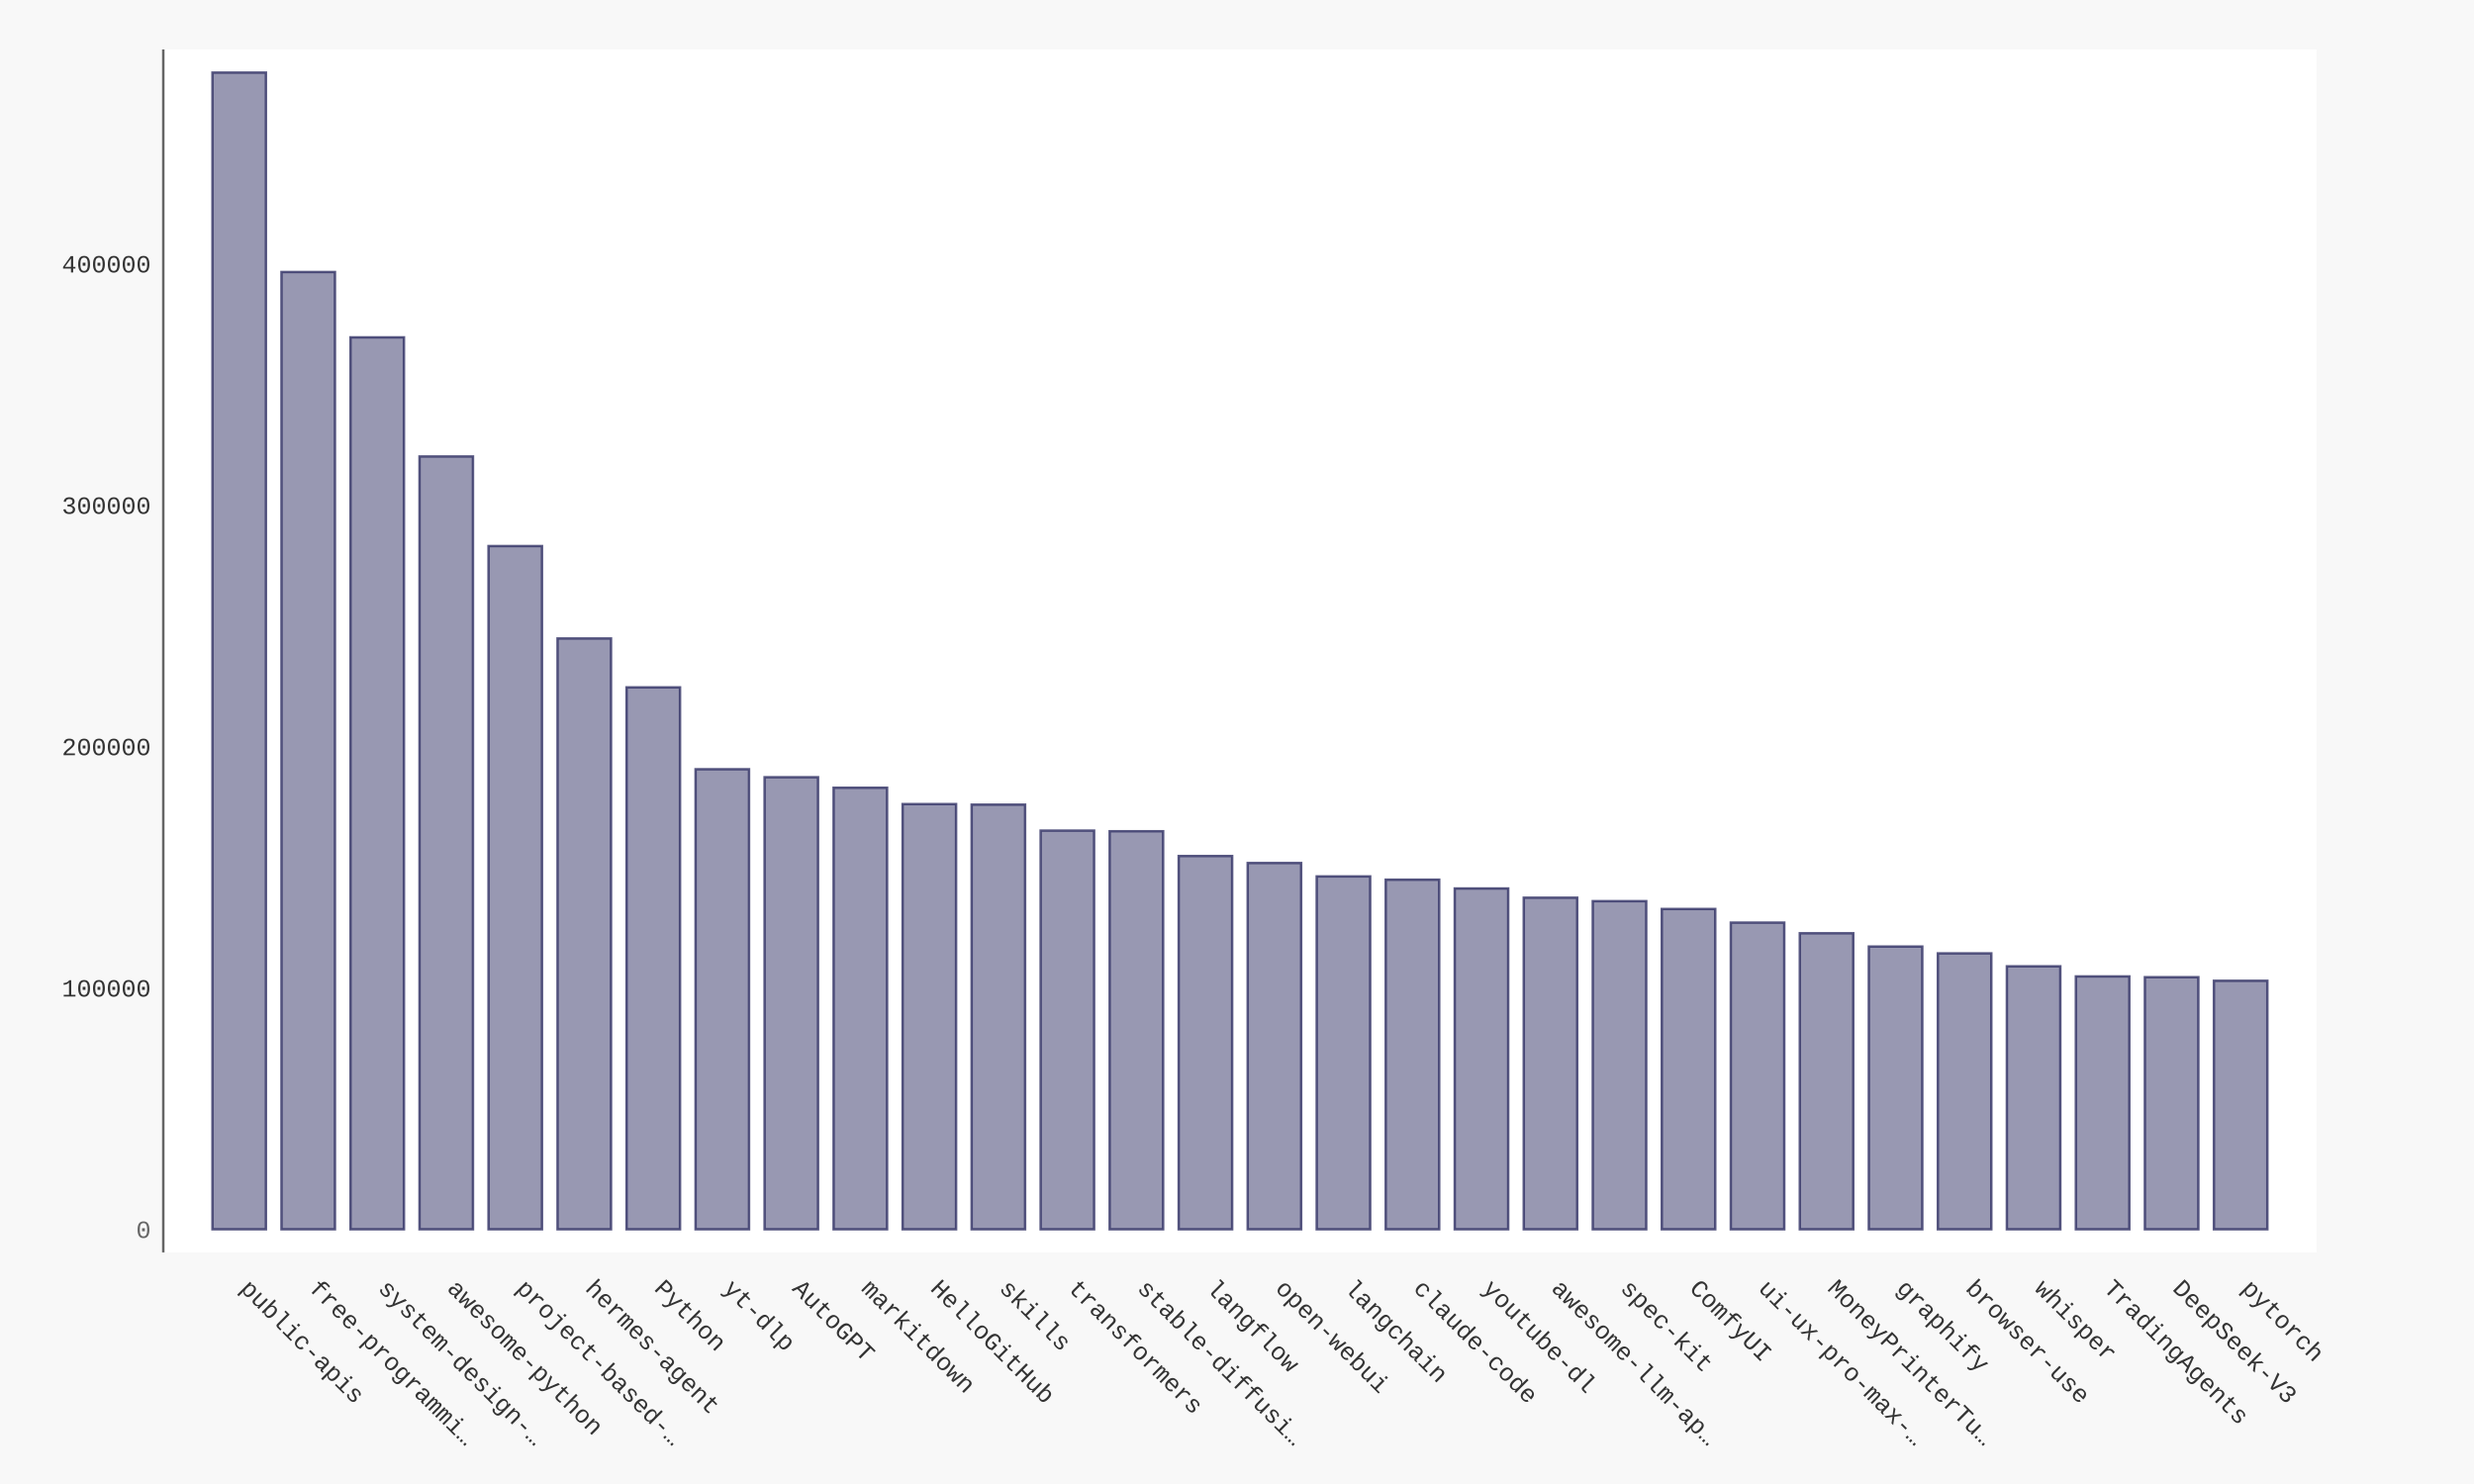
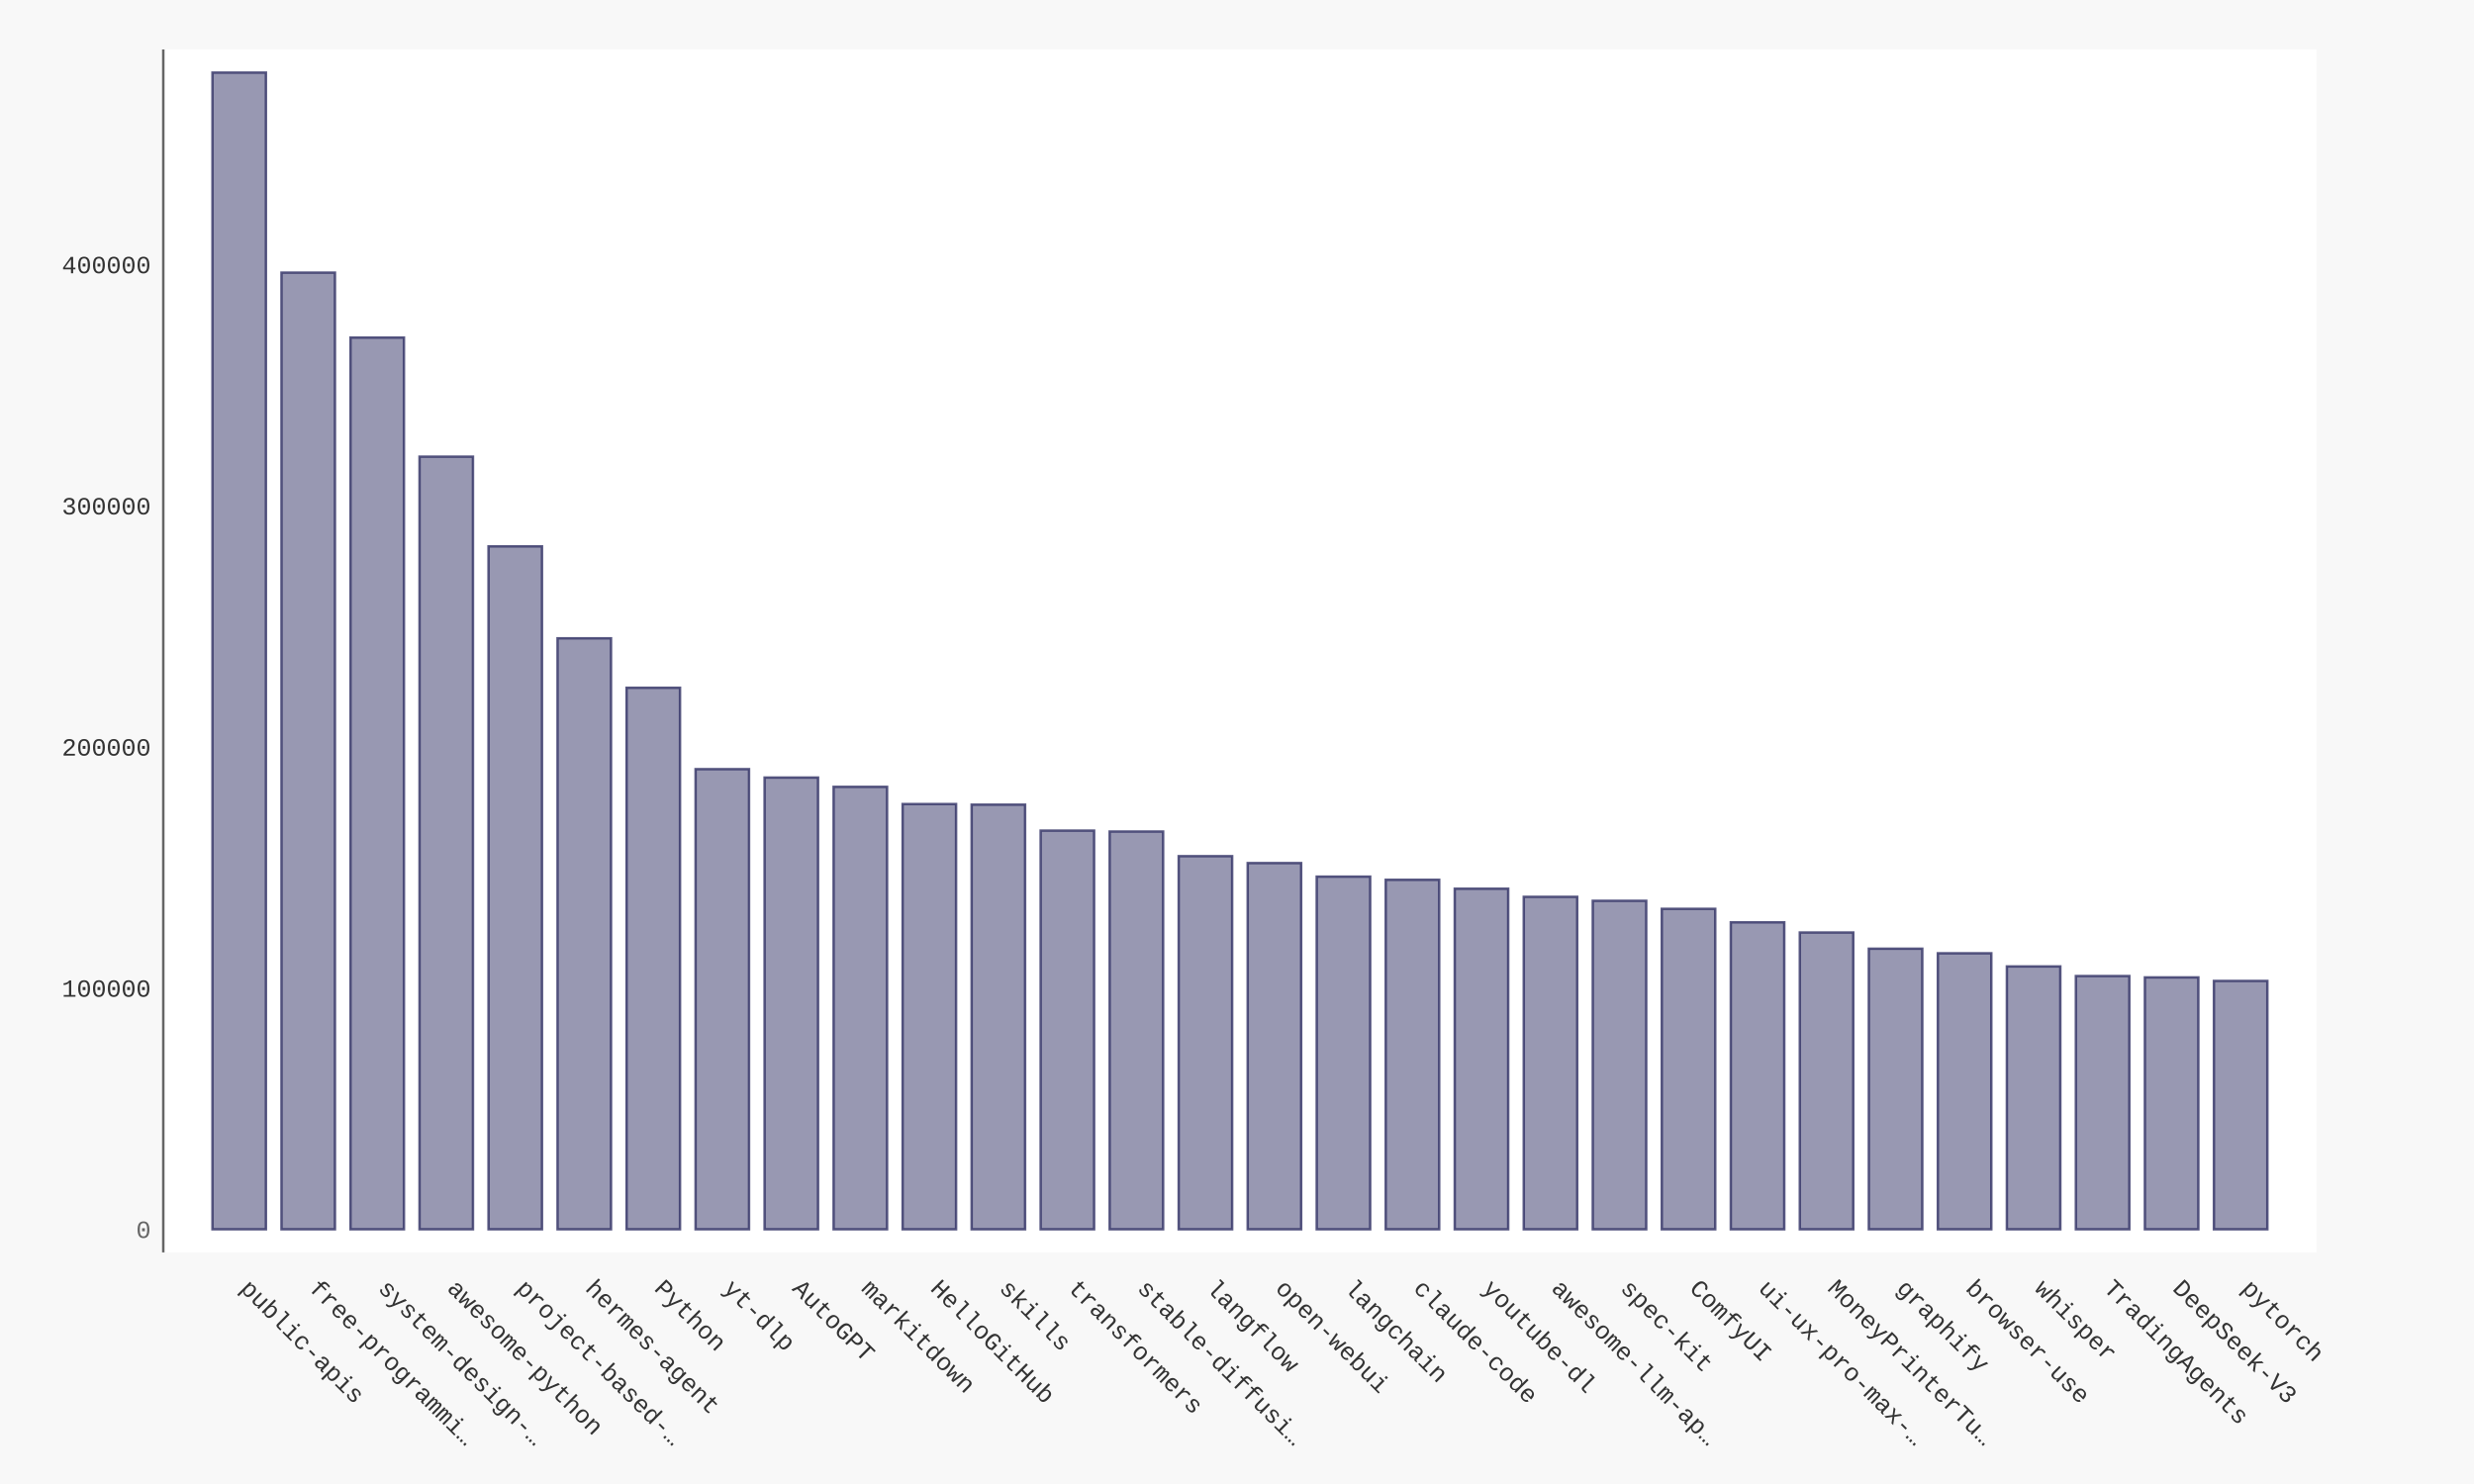
- <svg xmlns="http://www.w3.org/2000/svg" xmlns:xlink="http://www.w3.org/1999/xlink" id="chart-d487fd17-47f9-42ac-ab43-1a37520f6ee9" class="pygal-chart" viewBox="0 0 1000 600">
+ <svg xmlns="http://www.w3.org/2000/svg" xmlns:xlink="http://www.w3.org/1999/xlink" id="chart-0fb018d3-1553-426b-afd0-88a1e9ad670f" class="pygal-chart" viewBox="0 0 1000 600">
  <defs>
-     <style type="text/css">#chart-d487fd17-47f9-42ac-ab43-1a37520f6ee9{-webkit-user-select:none;-webkit-font-smoothing:antialiased;font-family:Consolas,"Liberation Mono",Menlo,Courier,monospace}#chart-d487fd17-47f9-42ac-ab43-1a37520f6ee9 .title{font-family:Consolas,"Liberation Mono",Menlo,Courier,monospace;font-size:16px}#chart-d487fd17-47f9-42ac-ab43-1a37520f6ee9 .legends .legend text{font-family:Consolas,"Liberation Mono",Menlo,Courier,monospace;font-size:14px}#chart-d487fd17-47f9-42ac-ab43-1a37520f6ee9 .axis text{font-family:Consolas,"Liberation Mono",Menlo,Courier,monospace;font-size:10px}#chart-d487fd17-47f9-42ac-ab43-1a37520f6ee9 .axis text.major{font-family:Consolas,"Liberation Mono",Menlo,Courier,monospace;font-size:10px}#chart-d487fd17-47f9-42ac-ab43-1a37520f6ee9 .text-overlay text.value{font-family:Consolas,"Liberation Mono",Menlo,Courier,monospace;font-size:16px}#chart-d487fd17-47f9-42ac-ab43-1a37520f6ee9 .text-overlay text.label{font-family:Consolas,"Liberation Mono",Menlo,Courier,monospace;font-size:10px}#chart-d487fd17-47f9-42ac-ab43-1a37520f6ee9 .tooltip{font-family:Consolas,"Liberation Mono",Menlo,Courier,monospace;font-size:14px}#chart-d487fd17-47f9-42ac-ab43-1a37520f6ee9 text.no_data{font-family:Consolas,"Liberation Mono",Menlo,Courier,monospace;font-size:64px}
- #chart-d487fd17-47f9-42ac-ab43-1a37520f6ee9{background-color:#f8f8f8}#chart-d487fd17-47f9-42ac-ab43-1a37520f6ee9 path,#chart-d487fd17-47f9-42ac-ab43-1a37520f6ee9 line,#chart-d487fd17-47f9-42ac-ab43-1a37520f6ee9 rect,#chart-d487fd17-47f9-42ac-ab43-1a37520f6ee9 circle{-webkit-transition:250ms ease-in;-moz-transition:250ms ease-in;transition:250ms ease-in}#chart-d487fd17-47f9-42ac-ab43-1a37520f6ee9 .graph &gt; .background{fill:#f8f8f8}#chart-d487fd17-47f9-42ac-ab43-1a37520f6ee9 .plot &gt; .background{fill:#ffffff}#chart-d487fd17-47f9-42ac-ab43-1a37520f6ee9 .graph{fill:#333}#chart-d487fd17-47f9-42ac-ab43-1a37520f6ee9 text.no_data{fill:#666}#chart-d487fd17-47f9-42ac-ab43-1a37520f6ee9 .title{fill:#666}#chart-d487fd17-47f9-42ac-ab43-1a37520f6ee9 .legends .legend text{fill:#333}#chart-d487fd17-47f9-42ac-ab43-1a37520f6ee9 .legends .legend:hover text{fill:#666}#chart-d487fd17-47f9-42ac-ab43-1a37520f6ee9 .axis .line{stroke:#666}#chart-d487fd17-47f9-42ac-ab43-1a37520f6ee9 .axis .guide.line{stroke:rgba(0,0,0,0.5)}#chart-d487fd17-47f9-42ac-ab43-1a37520f6ee9 .axis .major.line{stroke:#333}#chart-d487fd17-47f9-42ac-ab43-1a37520f6ee9 .axis text.major{fill:#666}#chart-d487fd17-47f9-42ac-ab43-1a37520f6ee9 .axis.y .guides:hover .guide.line,#chart-d487fd17-47f9-42ac-ab43-1a37520f6ee9 .line-graph .axis.x .guides:hover .guide.line,#chart-d487fd17-47f9-42ac-ab43-1a37520f6ee9 .stackedline-graph .axis.x .guides:hover .guide.line,#chart-d487fd17-47f9-42ac-ab43-1a37520f6ee9 .xy-graph .axis.x .guides:hover .guide.line{stroke:#666}#chart-d487fd17-47f9-42ac-ab43-1a37520f6ee9 .axis .guides:hover text{fill:#666}#chart-d487fd17-47f9-42ac-ab43-1a37520f6ee9 .reactive{fill-opacity:.5;stroke-opacity:.8;stroke-width:1}#chart-d487fd17-47f9-42ac-ab43-1a37520f6ee9 .ci{stroke:#333}#chart-d487fd17-47f9-42ac-ab43-1a37520f6ee9 .reactive.active,#chart-d487fd17-47f9-42ac-ab43-1a37520f6ee9 .active .reactive{fill-opacity:.9;stroke-opacity:.9;stroke-width:4}#chart-d487fd17-47f9-42ac-ab43-1a37520f6ee9 .ci .reactive.active{stroke-width:1.5}#chart-d487fd17-47f9-42ac-ab43-1a37520f6ee9 .series text{fill:#666}#chart-d487fd17-47f9-42ac-ab43-1a37520f6ee9 .tooltip rect{fill:#ffffff;stroke:#666;-webkit-transition:opacity 250ms ease-in;-moz-transition:opacity 250ms ease-in;transition:opacity 250ms ease-in}#chart-d487fd17-47f9-42ac-ab43-1a37520f6ee9 .tooltip .label{fill:#333}#chart-d487fd17-47f9-42ac-ab43-1a37520f6ee9 .tooltip .label{fill:#333}#chart-d487fd17-47f9-42ac-ab43-1a37520f6ee9 .tooltip .legend{font-size:.8em;fill:rgba(0,0,0,0.5)}#chart-d487fd17-47f9-42ac-ab43-1a37520f6ee9 .tooltip .x_label{font-size:.6em;fill:#666}#chart-d487fd17-47f9-42ac-ab43-1a37520f6ee9 .tooltip .xlink{font-size:.5em;text-decoration:underline}#chart-d487fd17-47f9-42ac-ab43-1a37520f6ee9 .tooltip .value{font-size:1.5em}#chart-d487fd17-47f9-42ac-ab43-1a37520f6ee9 .bound{font-size:.5em}#chart-d487fd17-47f9-42ac-ab43-1a37520f6ee9 .max-value{font-size:.75em;fill:rgba(0,0,0,0.5)}#chart-d487fd17-47f9-42ac-ab43-1a37520f6ee9 .map-element{fill:#ffffff;stroke:rgba(0,0,0,0.5) !important}#chart-d487fd17-47f9-42ac-ab43-1a37520f6ee9 .map-element .reactive{fill-opacity:inherit;stroke-opacity:inherit}#chart-d487fd17-47f9-42ac-ab43-1a37520f6ee9 .color-0,#chart-d487fd17-47f9-42ac-ab43-1a37520f6ee9 .color-0 a:visited{stroke:#333366;fill:#333366}#chart-d487fd17-47f9-42ac-ab43-1a37520f6ee9 .text-overlay .color-0 text{fill:black}
- #chart-d487fd17-47f9-42ac-ab43-1a37520f6ee9 text.no_data{text-anchor:middle}#chart-d487fd17-47f9-42ac-ab43-1a37520f6ee9 .guide.line{fill:none}#chart-d487fd17-47f9-42ac-ab43-1a37520f6ee9 .centered{text-anchor:middle}#chart-d487fd17-47f9-42ac-ab43-1a37520f6ee9 .title{text-anchor:middle}#chart-d487fd17-47f9-42ac-ab43-1a37520f6ee9 .legends .legend text{fill-opacity:1}#chart-d487fd17-47f9-42ac-ab43-1a37520f6ee9 .axis.x text{text-anchor:middle}#chart-d487fd17-47f9-42ac-ab43-1a37520f6ee9 .axis.x:not(.web) text[transform]{text-anchor:start}#chart-d487fd17-47f9-42ac-ab43-1a37520f6ee9 .axis.x:not(.web) text[transform].backwards{text-anchor:end}#chart-d487fd17-47f9-42ac-ab43-1a37520f6ee9 .axis.y text{text-anchor:end}#chart-d487fd17-47f9-42ac-ab43-1a37520f6ee9 .axis.y text[transform].backwards{text-anchor:start}#chart-d487fd17-47f9-42ac-ab43-1a37520f6ee9 .axis.y2 text{text-anchor:start}#chart-d487fd17-47f9-42ac-ab43-1a37520f6ee9 .axis.y2 text[transform].backwards{text-anchor:end}#chart-d487fd17-47f9-42ac-ab43-1a37520f6ee9 .axis .guide.line{stroke-dasharray:4,4;stroke:black}#chart-d487fd17-47f9-42ac-ab43-1a37520f6ee9 .axis .major.guide.line{stroke-dasharray:6,6;stroke:black}#chart-d487fd17-47f9-42ac-ab43-1a37520f6ee9 .horizontal .axis.y .guide.line,#chart-d487fd17-47f9-42ac-ab43-1a37520f6ee9 .horizontal .axis.y2 .guide.line,#chart-d487fd17-47f9-42ac-ab43-1a37520f6ee9 .vertical .axis.x .guide.line{opacity:0}#chart-d487fd17-47f9-42ac-ab43-1a37520f6ee9 .horizontal .axis.always_show .guide.line,#chart-d487fd17-47f9-42ac-ab43-1a37520f6ee9 .vertical .axis.always_show .guide.line{opacity:1 !important}#chart-d487fd17-47f9-42ac-ab43-1a37520f6ee9 .axis.y .guides:hover .guide.line,#chart-d487fd17-47f9-42ac-ab43-1a37520f6ee9 .axis.y2 .guides:hover .guide.line,#chart-d487fd17-47f9-42ac-ab43-1a37520f6ee9 .axis.x .guides:hover .guide.line{opacity:1}#chart-d487fd17-47f9-42ac-ab43-1a37520f6ee9 .axis .guides:hover text{opacity:1}#chart-d487fd17-47f9-42ac-ab43-1a37520f6ee9 .nofill{fill:none}#chart-d487fd17-47f9-42ac-ab43-1a37520f6ee9 .subtle-fill{fill-opacity:.2}#chart-d487fd17-47f9-42ac-ab43-1a37520f6ee9 .dot{stroke-width:1px;fill-opacity:1;stroke-opacity:1}#chart-d487fd17-47f9-42ac-ab43-1a37520f6ee9 .dot.active{stroke-width:5px}#chart-d487fd17-47f9-42ac-ab43-1a37520f6ee9 .dot.negative{fill:transparent}#chart-d487fd17-47f9-42ac-ab43-1a37520f6ee9 text,#chart-d487fd17-47f9-42ac-ab43-1a37520f6ee9 tspan{stroke:none !important}#chart-d487fd17-47f9-42ac-ab43-1a37520f6ee9 .series text.active{opacity:1}#chart-d487fd17-47f9-42ac-ab43-1a37520f6ee9 .tooltip rect{fill-opacity:.95;stroke-width:.5}#chart-d487fd17-47f9-42ac-ab43-1a37520f6ee9 .tooltip text{fill-opacity:1}#chart-d487fd17-47f9-42ac-ab43-1a37520f6ee9 .showable{visibility:hidden}#chart-d487fd17-47f9-42ac-ab43-1a37520f6ee9 .showable.shown{visibility:visible}#chart-d487fd17-47f9-42ac-ab43-1a37520f6ee9 .gauge-background{fill:rgba(229,229,229,1);stroke:none}#chart-d487fd17-47f9-42ac-ab43-1a37520f6ee9 .bg-lines{stroke:#f8f8f8;stroke-width:2px}</style>
+     <style type="text/css">#chart-0fb018d3-1553-426b-afd0-88a1e9ad670f{-webkit-user-select:none;-webkit-font-smoothing:antialiased;font-family:Consolas,"Liberation Mono",Menlo,Courier,monospace}#chart-0fb018d3-1553-426b-afd0-88a1e9ad670f .title{font-family:Consolas,"Liberation Mono",Menlo,Courier,monospace;font-size:16px}#chart-0fb018d3-1553-426b-afd0-88a1e9ad670f .legends .legend text{font-family:Consolas,"Liberation Mono",Menlo,Courier,monospace;font-size:14px}#chart-0fb018d3-1553-426b-afd0-88a1e9ad670f .axis text{font-family:Consolas,"Liberation Mono",Menlo,Courier,monospace;font-size:10px}#chart-0fb018d3-1553-426b-afd0-88a1e9ad670f .axis text.major{font-family:Consolas,"Liberation Mono",Menlo,Courier,monospace;font-size:10px}#chart-0fb018d3-1553-426b-afd0-88a1e9ad670f .text-overlay text.value{font-family:Consolas,"Liberation Mono",Menlo,Courier,monospace;font-size:16px}#chart-0fb018d3-1553-426b-afd0-88a1e9ad670f .text-overlay text.label{font-family:Consolas,"Liberation Mono",Menlo,Courier,monospace;font-size:10px}#chart-0fb018d3-1553-426b-afd0-88a1e9ad670f .tooltip{font-family:Consolas,"Liberation Mono",Menlo,Courier,monospace;font-size:14px}#chart-0fb018d3-1553-426b-afd0-88a1e9ad670f text.no_data{font-family:Consolas,"Liberation Mono",Menlo,Courier,monospace;font-size:64px}
+ #chart-0fb018d3-1553-426b-afd0-88a1e9ad670f{background-color:#f8f8f8}#chart-0fb018d3-1553-426b-afd0-88a1e9ad670f path,#chart-0fb018d3-1553-426b-afd0-88a1e9ad670f line,#chart-0fb018d3-1553-426b-afd0-88a1e9ad670f rect,#chart-0fb018d3-1553-426b-afd0-88a1e9ad670f circle{-webkit-transition:250ms ease-in;-moz-transition:250ms ease-in;transition:250ms ease-in}#chart-0fb018d3-1553-426b-afd0-88a1e9ad670f .graph &gt; .background{fill:#f8f8f8}#chart-0fb018d3-1553-426b-afd0-88a1e9ad670f .plot &gt; .background{fill:#ffffff}#chart-0fb018d3-1553-426b-afd0-88a1e9ad670f .graph{fill:#333}#chart-0fb018d3-1553-426b-afd0-88a1e9ad670f text.no_data{fill:#666}#chart-0fb018d3-1553-426b-afd0-88a1e9ad670f .title{fill:#666}#chart-0fb018d3-1553-426b-afd0-88a1e9ad670f .legends .legend text{fill:#333}#chart-0fb018d3-1553-426b-afd0-88a1e9ad670f .legends .legend:hover text{fill:#666}#chart-0fb018d3-1553-426b-afd0-88a1e9ad670f .axis .line{stroke:#666}#chart-0fb018d3-1553-426b-afd0-88a1e9ad670f .axis .guide.line{stroke:rgba(0,0,0,0.5)}#chart-0fb018d3-1553-426b-afd0-88a1e9ad670f .axis .major.line{stroke:#333}#chart-0fb018d3-1553-426b-afd0-88a1e9ad670f .axis text.major{fill:#666}#chart-0fb018d3-1553-426b-afd0-88a1e9ad670f .axis.y .guides:hover .guide.line,#chart-0fb018d3-1553-426b-afd0-88a1e9ad670f .line-graph .axis.x .guides:hover .guide.line,#chart-0fb018d3-1553-426b-afd0-88a1e9ad670f .stackedline-graph .axis.x .guides:hover .guide.line,#chart-0fb018d3-1553-426b-afd0-88a1e9ad670f .xy-graph .axis.x .guides:hover .guide.line{stroke:#666}#chart-0fb018d3-1553-426b-afd0-88a1e9ad670f .axis .guides:hover text{fill:#666}#chart-0fb018d3-1553-426b-afd0-88a1e9ad670f .reactive{fill-opacity:.5;stroke-opacity:.8;stroke-width:1}#chart-0fb018d3-1553-426b-afd0-88a1e9ad670f .ci{stroke:#333}#chart-0fb018d3-1553-426b-afd0-88a1e9ad670f .reactive.active,#chart-0fb018d3-1553-426b-afd0-88a1e9ad670f .active .reactive{fill-opacity:.9;stroke-opacity:.9;stroke-width:4}#chart-0fb018d3-1553-426b-afd0-88a1e9ad670f .ci .reactive.active{stroke-width:1.5}#chart-0fb018d3-1553-426b-afd0-88a1e9ad670f .series text{fill:#666}#chart-0fb018d3-1553-426b-afd0-88a1e9ad670f .tooltip rect{fill:#ffffff;stroke:#666;-webkit-transition:opacity 250ms ease-in;-moz-transition:opacity 250ms ease-in;transition:opacity 250ms ease-in}#chart-0fb018d3-1553-426b-afd0-88a1e9ad670f .tooltip .label{fill:#333}#chart-0fb018d3-1553-426b-afd0-88a1e9ad670f .tooltip .label{fill:#333}#chart-0fb018d3-1553-426b-afd0-88a1e9ad670f .tooltip .legend{font-size:.8em;fill:rgba(0,0,0,0.5)}#chart-0fb018d3-1553-426b-afd0-88a1e9ad670f .tooltip .x_label{font-size:.6em;fill:#666}#chart-0fb018d3-1553-426b-afd0-88a1e9ad670f .tooltip .xlink{font-size:.5em;text-decoration:underline}#chart-0fb018d3-1553-426b-afd0-88a1e9ad670f .tooltip .value{font-size:1.5em}#chart-0fb018d3-1553-426b-afd0-88a1e9ad670f .bound{font-size:.5em}#chart-0fb018d3-1553-426b-afd0-88a1e9ad670f .max-value{font-size:.75em;fill:rgba(0,0,0,0.5)}#chart-0fb018d3-1553-426b-afd0-88a1e9ad670f .map-element{fill:#ffffff;stroke:rgba(0,0,0,0.5) !important}#chart-0fb018d3-1553-426b-afd0-88a1e9ad670f .map-element .reactive{fill-opacity:inherit;stroke-opacity:inherit}#chart-0fb018d3-1553-426b-afd0-88a1e9ad670f .color-0,#chart-0fb018d3-1553-426b-afd0-88a1e9ad670f .color-0 a:visited{stroke:#333366;fill:#333366}#chart-0fb018d3-1553-426b-afd0-88a1e9ad670f .text-overlay .color-0 text{fill:black}
+ #chart-0fb018d3-1553-426b-afd0-88a1e9ad670f text.no_data{text-anchor:middle}#chart-0fb018d3-1553-426b-afd0-88a1e9ad670f .guide.line{fill:none}#chart-0fb018d3-1553-426b-afd0-88a1e9ad670f .centered{text-anchor:middle}#chart-0fb018d3-1553-426b-afd0-88a1e9ad670f .title{text-anchor:middle}#chart-0fb018d3-1553-426b-afd0-88a1e9ad670f .legends .legend text{fill-opacity:1}#chart-0fb018d3-1553-426b-afd0-88a1e9ad670f .axis.x text{text-anchor:middle}#chart-0fb018d3-1553-426b-afd0-88a1e9ad670f .axis.x:not(.web) text[transform]{text-anchor:start}#chart-0fb018d3-1553-426b-afd0-88a1e9ad670f .axis.x:not(.web) text[transform].backwards{text-anchor:end}#chart-0fb018d3-1553-426b-afd0-88a1e9ad670f .axis.y text{text-anchor:end}#chart-0fb018d3-1553-426b-afd0-88a1e9ad670f .axis.y text[transform].backwards{text-anchor:start}#chart-0fb018d3-1553-426b-afd0-88a1e9ad670f .axis.y2 text{text-anchor:start}#chart-0fb018d3-1553-426b-afd0-88a1e9ad670f .axis.y2 text[transform].backwards{text-anchor:end}#chart-0fb018d3-1553-426b-afd0-88a1e9ad670f .axis .guide.line{stroke-dasharray:4,4;stroke:black}#chart-0fb018d3-1553-426b-afd0-88a1e9ad670f .axis .major.guide.line{stroke-dasharray:6,6;stroke:black}#chart-0fb018d3-1553-426b-afd0-88a1e9ad670f .horizontal .axis.y .guide.line,#chart-0fb018d3-1553-426b-afd0-88a1e9ad670f .horizontal .axis.y2 .guide.line,#chart-0fb018d3-1553-426b-afd0-88a1e9ad670f .vertical .axis.x .guide.line{opacity:0}#chart-0fb018d3-1553-426b-afd0-88a1e9ad670f .horizontal .axis.always_show .guide.line,#chart-0fb018d3-1553-426b-afd0-88a1e9ad670f .vertical .axis.always_show .guide.line{opacity:1 !important}#chart-0fb018d3-1553-426b-afd0-88a1e9ad670f .axis.y .guides:hover .guide.line,#chart-0fb018d3-1553-426b-afd0-88a1e9ad670f .axis.y2 .guides:hover .guide.line,#chart-0fb018d3-1553-426b-afd0-88a1e9ad670f .axis.x .guides:hover .guide.line{opacity:1}#chart-0fb018d3-1553-426b-afd0-88a1e9ad670f .axis .guides:hover text{opacity:1}#chart-0fb018d3-1553-426b-afd0-88a1e9ad670f .nofill{fill:none}#chart-0fb018d3-1553-426b-afd0-88a1e9ad670f .subtle-fill{fill-opacity:.2}#chart-0fb018d3-1553-426b-afd0-88a1e9ad670f .dot{stroke-width:1px;fill-opacity:1;stroke-opacity:1}#chart-0fb018d3-1553-426b-afd0-88a1e9ad670f .dot.active{stroke-width:5px}#chart-0fb018d3-1553-426b-afd0-88a1e9ad670f .dot.negative{fill:transparent}#chart-0fb018d3-1553-426b-afd0-88a1e9ad670f text,#chart-0fb018d3-1553-426b-afd0-88a1e9ad670f tspan{stroke:none !important}#chart-0fb018d3-1553-426b-afd0-88a1e9ad670f .series text.active{opacity:1}#chart-0fb018d3-1553-426b-afd0-88a1e9ad670f .tooltip rect{fill-opacity:.95;stroke-width:.5}#chart-0fb018d3-1553-426b-afd0-88a1e9ad670f .tooltip text{fill-opacity:1}#chart-0fb018d3-1553-426b-afd0-88a1e9ad670f .showable{visibility:hidden}#chart-0fb018d3-1553-426b-afd0-88a1e9ad670f .showable.shown{visibility:visible}#chart-0fb018d3-1553-426b-afd0-88a1e9ad670f .gauge-background{fill:rgba(229,229,229,1);stroke:none}#chart-0fb018d3-1553-426b-afd0-88a1e9ad670f .bg-lines{stroke:#f8f8f8;stroke-width:2px}</style>
  </defs>
  <g class="graph bar-graph vertical">
    <rect x="0" y="0" width="1000" height="600" class="background" />
    <g transform="translate(66, 20)" class="plot">
      <rect x="0" y="0" width="870.36" height="486.36" class="background" />
      <g class="axis y">
        <g class="guides">
          <text x="-5" y="480.507" class="major">0</text>
        </g>
        <g class="guides">
-           <text x="-5" y="382.918" class="">100000</text>
-         </g>
-         <g class="guides">
-           <text x="-5" y="285.328" class="">200000</text>
-         </g>
-         <g class="guides">
-           <text x="-5" y="187.738" class="">300000</text>
-         </g>
-         <g class="guides">
-           <text x="-5" y="90.148" class="">400000</text>
+           <text x="-5" y="382.999" class="">100000</text>
+         </g>
+         <g class="guides">
+           <text x="-5" y="285.49" class="">200000</text>
+         </g>
+         <g class="guides">
+           <text x="-5" y="187.982" class="">300000</text>
+         </g>
+         <g class="guides">
+           <text x="-5" y="90.474" class="">400000</text>
        </g>
      </g>
      <g class="axis x">
        <path d="M0 0 v486.36" class="line" />
        <g class="guides">
          <path d="M30.686 0 v486.36" class="guide line" />
          <text x="30.686" y="501.36" class="" transform="rotate(45 30.68578 501.3604)">public-apis</text>
        </g>
        <g class="guides">
          <path d="M58.582 0 v486.36" class="guide line" />
          <text x="58.582" y="501.36" class="" transform="rotate(45 58.58195 501.3604)">free-programmi…</text>
        </g>
        <g class="guides">
          <path d="M86.478 0 v486.36" class="guide line" />
          <text x="86.478" y="501.36" class="" transform="rotate(45 86.47812 501.3604)">system-design-…</text>
        </g>
        <g class="guides">
          <path d="M114.374 0 v486.36" class="guide line" />
          <text x="114.374" y="501.36" class="" transform="rotate(45 114.3743 501.3604)">awesome-python</text>
        </g>
        <g class="guides">
          <path d="M142.27 0 v486.36" class="guide line" />
          <text x="142.27" y="501.36" class="" transform="rotate(45 142.2704 501.3604)">project-based-…</text>
        </g>
        <g class="guides">
          <path d="M170.167 0 v486.36" class="guide line" />
          <text x="170.167" y="501.36" class="" transform="rotate(45 170.1666 501.3604)">hermes-agent</text>
        </g>
        <g class="guides">
          <path d="M198.063 0 v486.36" class="guide line" />
          <text x="198.063" y="501.36" class="" transform="rotate(45 198.0628 501.3604)">Python</text>
        </g>
        <g class="guides">
          <path d="M225.959 0 v486.36" class="guide line" />
          <text x="225.959" y="501.36" class="" transform="rotate(45 225.9589 501.3604)">yt-dlp</text>
        </g>
        <g class="guides">
          <path d="M253.855 0 v486.36" class="guide line" />
          <text x="253.855" y="501.36" class="" transform="rotate(45 253.8551 501.3604)">AutoGPT</text>
        </g>
        <g class="guides">
          <path d="M281.751 0 v486.36" class="guide line" />
          <text x="281.751" y="501.36" class="" transform="rotate(45 281.7513 501.3604)">markitdown</text>
        </g>
        <g class="guides">
          <path d="M309.647 0 v486.36" class="guide line" />
          <text x="309.647" y="501.36" class="" transform="rotate(45 309.6474 501.3604)">HelloGitHub</text>
        </g>
        <g class="guides">
          <path d="M337.544 0 v486.36" class="guide line" />
          <text x="337.544" y="501.36" class="" transform="rotate(45 337.5436 501.3604)">skills</text>
        </g>
        <g class="guides">
          <path d="M365.44 0 v486.36" class="guide line" />
          <text x="365.44" y="501.36" class="" transform="rotate(45 365.4398 501.3604)">transformers</text>
        </g>
        <g class="guides">
          <path d="M393.336 0 v486.36" class="guide line" />
          <text x="393.336" y="501.36" class="" transform="rotate(45 393.3359 501.3604)">stable-diffusi…</text>
        </g>
        <g class="guides">
          <path d="M421.232 0 v486.36" class="guide line" />
          <text x="421.232" y="501.36" class="" transform="rotate(45 421.2321 501.3604)">langflow</text>
        </g>
        <g class="guides">
          <path d="M449.128 0 v486.36" class="guide line" />
          <text x="449.128" y="501.36" class="" transform="rotate(45 449.1283 501.3604)">open-webui</text>
        </g>
        <g class="guides">
          <path d="M477.024 0 v486.36" class="guide line" />
          <text x="477.024" y="501.36" class="" transform="rotate(45 477.0244 501.3604)">langchain</text>
        </g>
        <g class="guides">
          <path d="M504.921 0 v486.36" class="guide line" />
          <text x="504.921" y="501.36" class="" transform="rotate(45 504.9206 501.3604)">claude-code</text>
        </g>
        <g class="guides">
          <path d="M532.817 0 v486.36" class="guide line" />
          <text x="532.817" y="501.36" class="" transform="rotate(45 532.8168 501.3604)">youtube-dl</text>
        </g>
        <g class="guides">
          <path d="M560.713 0 v486.36" class="guide line" />
          <text x="560.713" y="501.36" class="" transform="rotate(45 560.7129 501.3604)">awesome-llm-ap…</text>
        </g>
        <g class="guides">
          <path d="M588.609 0 v486.36" class="guide line" />
          <text x="588.609" y="501.36" class="" transform="rotate(45 588.6091 501.3604)">spec-kit</text>
        </g>
        <g class="guides">
          <path d="M616.505 0 v486.36" class="guide line" />
          <text x="616.505" y="501.36" class="" transform="rotate(45 616.5053 501.3604)">ComfyUI</text>
        </g>
        <g class="guides">
          <path d="M644.401 0 v486.36" class="guide line" />
          <text x="644.401" y="501.36" class="" transform="rotate(45 644.4014 501.3604)">ui-ux-pro-max-…</text>
        </g>
        <g class="guides">
          <path d="M672.298 0 v486.36" class="guide line" />
          <text x="672.298" y="501.36" class="" transform="rotate(45 672.2976 501.3604)">MoneyPrinterTu…</text>
        </g>
        <g class="guides">
          <path d="M700.194 0 v486.36" class="guide line" />
          <text x="700.194" y="501.36" class="" transform="rotate(45 700.1938 501.3604)">graphify</text>
        </g>
        <g class="guides">
          <path d="M728.09 0 v486.36" class="guide line" />
          <text x="728.09" y="501.36" class="" transform="rotate(45 728.0899 501.3604)">browser-use</text>
        </g>
        <g class="guides">
          <path d="M755.986 0 v486.36" class="guide line" />
          <text x="755.986" y="501.36" class="" transform="rotate(45 755.9861 501.3604)">whisper</text>
        </g>
        <g class="guides">
          <path d="M783.882 0 v486.36" class="guide line" />
          <text x="783.882" y="501.36" class="" transform="rotate(45 783.8823 501.3604)">TradingAgents</text>
        </g>
        <g class="guides">
          <path d="M811.778 0 v486.36" class="guide line" />
          <text x="811.778" y="501.36" class="" transform="rotate(45 811.7784 501.3604)">DeepSeek-V3</text>
        </g>
        <g class="guides">
          <path d="M839.675 0 v486.36" class="guide line" />
          <text x="839.675" y="501.36" class="" transform="rotate(45 839.6746 501.3604)">pytorch</text>
        </g>
      </g>
      <g class="series serie-0 color-0">
        <g class="bars">
          <g class="bar">
            <a target="_blank" xlink:href="https://github.com/public-apis/public-apis">
              <rect x="19.884" y="9.353" rx="0" ry="0" width="21.603" height="467.654" class="rect reactive tooltip-trigger" />
            </a>
          </g>
          <g class="bar">
            <a target="_blank" xlink:href="https://github.com/EbookFoundation/free-programming-books">
-               <rect x="47.781" y="89.979" rx="0" ry="0" width="21.603" height="387.028" class="rect reactive tooltip-trigger" />
+               <rect x="47.781" y="90.226" rx="0" ry="0" width="21.603" height="386.782" class="rect reactive tooltip-trigger" />
            </a>
          </g>
          <g class="bar">
            <a target="_blank" xlink:href="https://github.com/donnemartin/system-design-primer">
-               <rect x="75.677" y="116.393" rx="0" ry="0" width="21.603" height="360.615" class="rect reactive tooltip-trigger" />
+               <rect x="75.677" y="116.499" rx="0" ry="0" width="21.603" height="360.508" class="rect reactive tooltip-trigger" />
            </a>
          </g>
          <g class="bar">
            <a target="_blank" xlink:href="https://github.com/vinta/awesome-python">
-               <rect x="103.573" y="164.56" rx="0" ry="0" width="21.603" height="312.447" class="rect reactive tooltip-trigger" />
+               <rect x="103.573" y="164.631" rx="0" ry="0" width="21.603" height="312.376" class="rect reactive tooltip-trigger" />
            </a>
          </g>
          <g class="bar">
            <a target="_blank" xlink:href="https://github.com/practical-tutorials/project-based-learning">
-               <rect x="131.469" y="200.78" rx="0" ry="0" width="21.603" height="276.227" class="rect reactive tooltip-trigger" />
+               <rect x="131.469" y="200.906" rx="0" ry="0" width="21.603" height="276.101" class="rect reactive tooltip-trigger" />
            </a>
          </g>
          <g class="bar">
            <a target="_blank" xlink:href="https://github.com/NousResearch/hermes-agent">
-               <rect x="159.365" y="238.14" rx="0" ry="0" width="21.603" height="238.868" class="rect reactive tooltip-trigger" />
+               <rect x="159.365" y="238.07" rx="0" ry="0" width="21.603" height="238.938" class="rect reactive tooltip-trigger" />
            </a>
          </g>
          <g class="bar">
            <a target="_blank" xlink:href="https://github.com/TheAlgorithms/Python">
-               <rect x="187.261" y="257.914" rx="0" ry="0" width="21.603" height="219.093" class="rect reactive tooltip-trigger" />
+               <rect x="187.261" y="258.075" rx="0" ry="0" width="21.603" height="218.933" class="rect reactive tooltip-trigger" />
            </a>
          </g>
          <g class="bar">
            <a target="_blank" xlink:href="https://github.com/yt-dlp/yt-dlp">
-               <rect x="215.158" y="291.017" rx="0" ry="0" width="21.603" height="185.991" class="rect reactive tooltip-trigger" />
+               <rect x="215.158" y="290.978" rx="0" ry="0" width="21.603" height="186.029" class="rect reactive tooltip-trigger" />
            </a>
          </g>
          <g class="bar">
            <a target="_blank" xlink:href="https://github.com/Significant-Gravitas/AutoGPT">
-               <rect x="243.054" y="294.246" rx="0" ry="0" width="21.603" height="182.761" class="rect reactive tooltip-trigger" />
+               <rect x="243.054" y="294.38" rx="0" ry="0" width="21.603" height="182.627" class="rect reactive tooltip-trigger" />
            </a>
          </g>
          <g class="bar">
            <a target="_blank" xlink:href="https://github.com/microsoft/markitdown">
-               <rect x="270.95" y="298.5" rx="0" ry="0" width="21.603" height="178.507" class="rect reactive tooltip-trigger" />
+               <rect x="270.95" y="298.134" rx="0" ry="0" width="21.603" height="178.873" class="rect reactive tooltip-trigger" />
            </a>
          </g>
          <g class="bar">
            <a target="_blank" xlink:href="https://github.com/521xueweihan/HelloGitHub">
-               <rect x="298.846" y="305.103" rx="0" ry="0" width="21.603" height="171.904" class="rect reactive tooltip-trigger" />
+               <rect x="298.846" y="305.087" rx="0" ry="0" width="21.603" height="171.92" class="rect reactive tooltip-trigger" />
            </a>
          </g>
          <g class="bar">
            <a target="_blank" xlink:href="https://github.com/anthropics/skills">
-               <rect x="326.742" y="305.329" rx="0" ry="0" width="21.603" height="171.678" class="rect reactive tooltip-trigger" />
+               <rect x="326.742" y="305.335" rx="0" ry="0" width="21.603" height="171.672" class="rect reactive tooltip-trigger" />
            </a>
          </g>
          <g class="bar">
            <a target="_blank" xlink:href="https://github.com/huggingface/transformers">
-               <rect x="354.638" y="315.827" rx="0" ry="0" width="21.603" height="161.18" class="rect reactive tooltip-trigger" />
+               <rect x="354.638" y="315.823" rx="0" ry="0" width="21.603" height="161.184" class="rect reactive tooltip-trigger" />
            </a>
          </g>
          <g class="bar">
            <a target="_blank" xlink:href="https://github.com/AUTOMATIC1111/stable-diffusion-webui">
-               <rect x="382.535" y="316.082" rx="0" ry="0" width="21.603" height="160.926" class="rect reactive tooltip-trigger" />
+               <rect x="382.535" y="316.199" rx="0" ry="0" width="21.603" height="160.808" class="rect reactive tooltip-trigger" />
            </a>
          </g>
          <g class="bar">
            <a target="_blank" xlink:href="https://github.com/langflow-ai/langflow">
-               <rect x="410.431" y="326.104" rx="0" ry="0" width="21.603" height="150.903" class="rect reactive tooltip-trigger" />
+               <rect x="410.431" y="326.159" rx="0" ry="0" width="21.603" height="150.848" class="rect reactive tooltip-trigger" />
            </a>
          </g>
          <g class="bar">
            <a target="_blank" xlink:href="https://github.com/open-webui/open-webui">
-               <rect x="438.327" y="328.928" rx="0" ry="0" width="21.603" height="148.079" class="rect reactive tooltip-trigger" />
+               <rect x="438.327" y="328.951" rx="0" ry="0" width="21.603" height="148.057" class="rect reactive tooltip-trigger" />
            </a>
          </g>
          <g class="bar">
            <a target="_blank" xlink:href="https://github.com/langchain-ai/langchain">
-               <rect x="466.223" y="334.345" rx="0" ry="0" width="21.603" height="142.663" class="rect reactive tooltip-trigger" />
+               <rect x="466.223" y="334.432" rx="0" ry="0" width="21.603" height="142.575" class="rect reactive tooltip-trigger" />
            </a>
          </g>
          <g class="bar">
            <a target="_blank" xlink:href="https://github.com/anthropics/claude-code">
-               <rect x="494.119" y="335.676" rx="0" ry="0" width="21.603" height="141.331" class="rect reactive tooltip-trigger" />
+               <rect x="494.119" y="335.716" rx="0" ry="0" width="21.603" height="141.292" class="rect reactive tooltip-trigger" />
            </a>
          </g>
          <g class="bar">
            <a target="_blank" xlink:href="https://github.com/ytdl-org/youtube-dl">
-               <rect x="522.015" y="339.22" rx="0" ry="0" width="21.603" height="137.787" class="rect reactive tooltip-trigger" />
+               <rect x="522.015" y="339.323" rx="0" ry="0" width="21.603" height="137.684" class="rect reactive tooltip-trigger" />
            </a>
          </g>
          <g class="bar">
            <a target="_blank" xlink:href="https://github.com/Shubhamsaboo/awesome-llm-apps">
-               <rect x="549.912" y="342.955" rx="0" ry="0" width="21.603" height="134.052" class="rect reactive tooltip-trigger" />
+               <rect x="549.912" y="342.604" rx="0" ry="0" width="21.603" height="134.404" class="rect reactive tooltip-trigger" />
            </a>
          </g>
          <g class="bar">
            <a target="_blank" xlink:href="https://github.com/github/spec-kit">
-               <rect x="577.808" y="344.348" rx="0" ry="0" width="21.603" height="132.66" class="rect reactive tooltip-trigger" />
+               <rect x="577.808" y="344.206" rx="0" ry="0" width="21.603" height="132.802" class="rect reactive tooltip-trigger" />
            </a>
          </g>
          <g class="bar">
            <a target="_blank" xlink:href="https://github.com/Comfy-Org/ComfyUI">
-               <rect x="605.704" y="347.514" rx="0" ry="0" width="21.603" height="129.493" class="rect reactive tooltip-trigger" />
+               <rect x="605.704" y="347.452" rx="0" ry="0" width="21.603" height="129.556" class="rect reactive tooltip-trigger" />
            </a>
          </g>
          <g class="bar">
            <a target="_blank" xlink:href="https://github.com/nextlevelbuilder/ui-ux-pro-max-skill">
-               <rect x="633.6" y="353.024" rx="0" ry="0" width="21.603" height="123.983" class="rect reactive tooltip-trigger" />
+               <rect x="633.6" y="352.904" rx="0" ry="0" width="21.603" height="124.103" class="rect reactive tooltip-trigger" />
            </a>
          </g>
          <g class="bar">
            <a target="_blank" xlink:href="https://github.com/harry0703/MoneyPrinterTurbo">
-               <rect x="661.496" y="357.33" rx="0" ry="0" width="21.603" height="119.677" class="rect reactive tooltip-trigger" />
+               <rect x="661.496" y="357.023" rx="0" ry="0" width="21.603" height="119.984" class="rect reactive tooltip-trigger" />
            </a>
          </g>
          <g class="bar">
            <a target="_blank" xlink:href="https://github.com/Graphify-Labs/graphify">
-               <rect x="689.392" y="362.703" rx="0" ry="0" width="21.603" height="114.304" class="rect reactive tooltip-trigger" />
+               <rect x="689.392" y="363.571" rx="0" ry="0" width="21.603" height="113.436" class="rect reactive tooltip-trigger" />
            </a>
          </g>
          <g class="bar">
            <a target="_blank" xlink:href="https://github.com/browser-use/browser-use">
-               <rect x="717.289" y="365.46" rx="0" ry="0" width="21.603" height="111.547" class="rect reactive tooltip-trigger" />
+               <rect x="717.289" y="365.424" rx="0" ry="0" width="21.603" height="111.584" class="rect reactive tooltip-trigger" />
            </a>
          </g>
          <g class="bar">
            <a target="_blank" xlink:href="https://github.com/openai/whisper">
-               <rect x="745.185" y="370.697" rx="0" ry="0" width="21.603" height="106.31" class="rect reactive tooltip-trigger" />
+               <rect x="745.185" y="370.742" rx="0" ry="0" width="21.603" height="106.266" class="rect reactive tooltip-trigger" />
            </a>
          </g>
          <g class="bar">
            <a target="_blank" xlink:href="https://github.com/TauricResearch/TradingAgents">
-               <rect x="773.081" y="374.78" rx="0" ry="0" width="21.603" height="102.227" class="rect reactive tooltip-trigger" />
+               <rect x="773.081" y="374.628" rx="0" ry="0" width="21.603" height="102.379" class="rect reactive tooltip-trigger" />
            </a>
          </g>
          <g class="bar">
            <a target="_blank" xlink:href="https://github.com/deepseek-ai/DeepSeek-V3">
-               <rect x="800.977" y="375.093" rx="0" ry="0" width="21.603" height="101.914" class="rect reactive tooltip-trigger" />
+               <rect x="800.977" y="375.172" rx="0" ry="0" width="21.603" height="101.835" class="rect reactive tooltip-trigger" />
            </a>
          </g>
          <g class="bar">
            <a target="_blank" xlink:href="https://github.com/pytorch/pytorch">
-               <rect x="828.873" y="376.546" rx="0" ry="0" width="21.603" height="100.461" class="rect reactive tooltip-trigger" />
+               <rect x="828.873" y="376.607" rx="0" ry="0" width="21.603" height="100.401" class="rect reactive tooltip-trigger" />
            </a>
          </g>
        </g>
      </g>
    </g>
    <g class="titles" />
    <g transform="translate(66, 20)" class="plot overlay">
      <g class="series serie-0 color-0" />
    </g>
    <g transform="translate(66, 20)" class="plot text-overlay">
      <g class="series serie-0 color-0" />
    </g>
    <g transform="translate(66, 20)" class="plot tooltip-overlay">
      <g transform="translate(0 0)" style="opacity: 0" class="tooltip">
        <rect rx="0" ry="0" width="0" height="0" class="tooltip-box" />
        <g class="text" />
      </g>
    </g>
  </g>
</svg>
